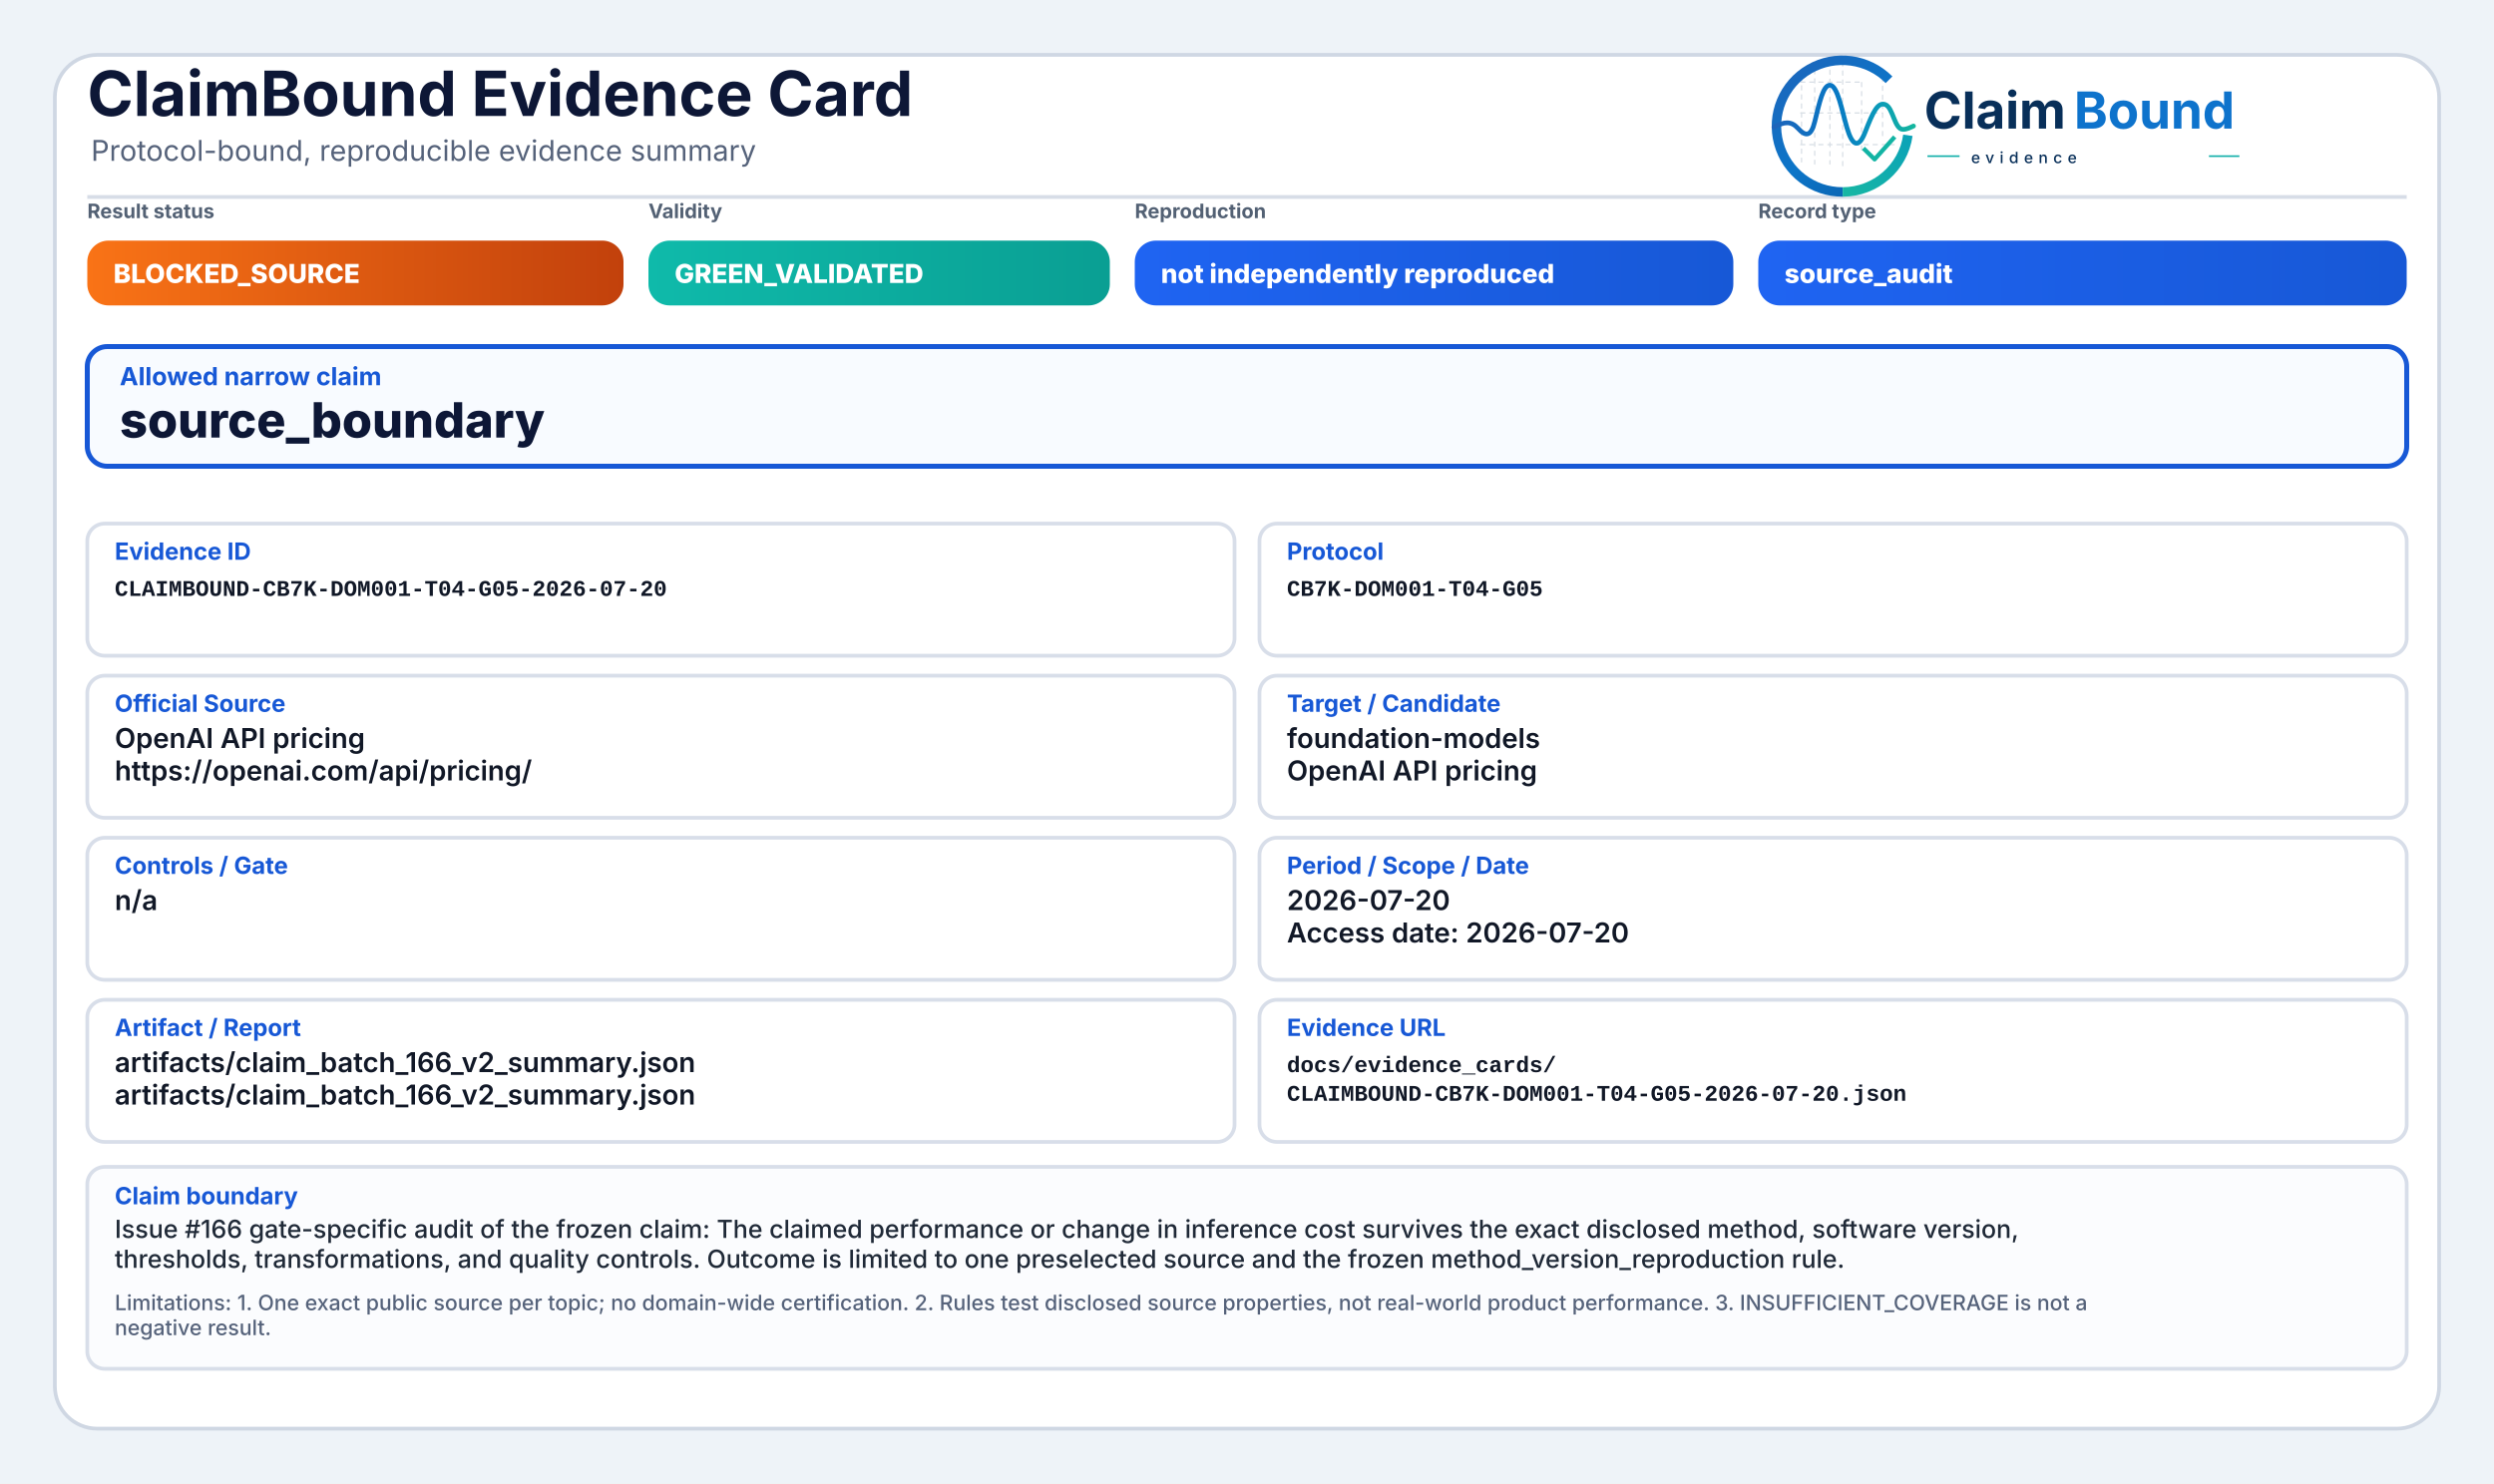
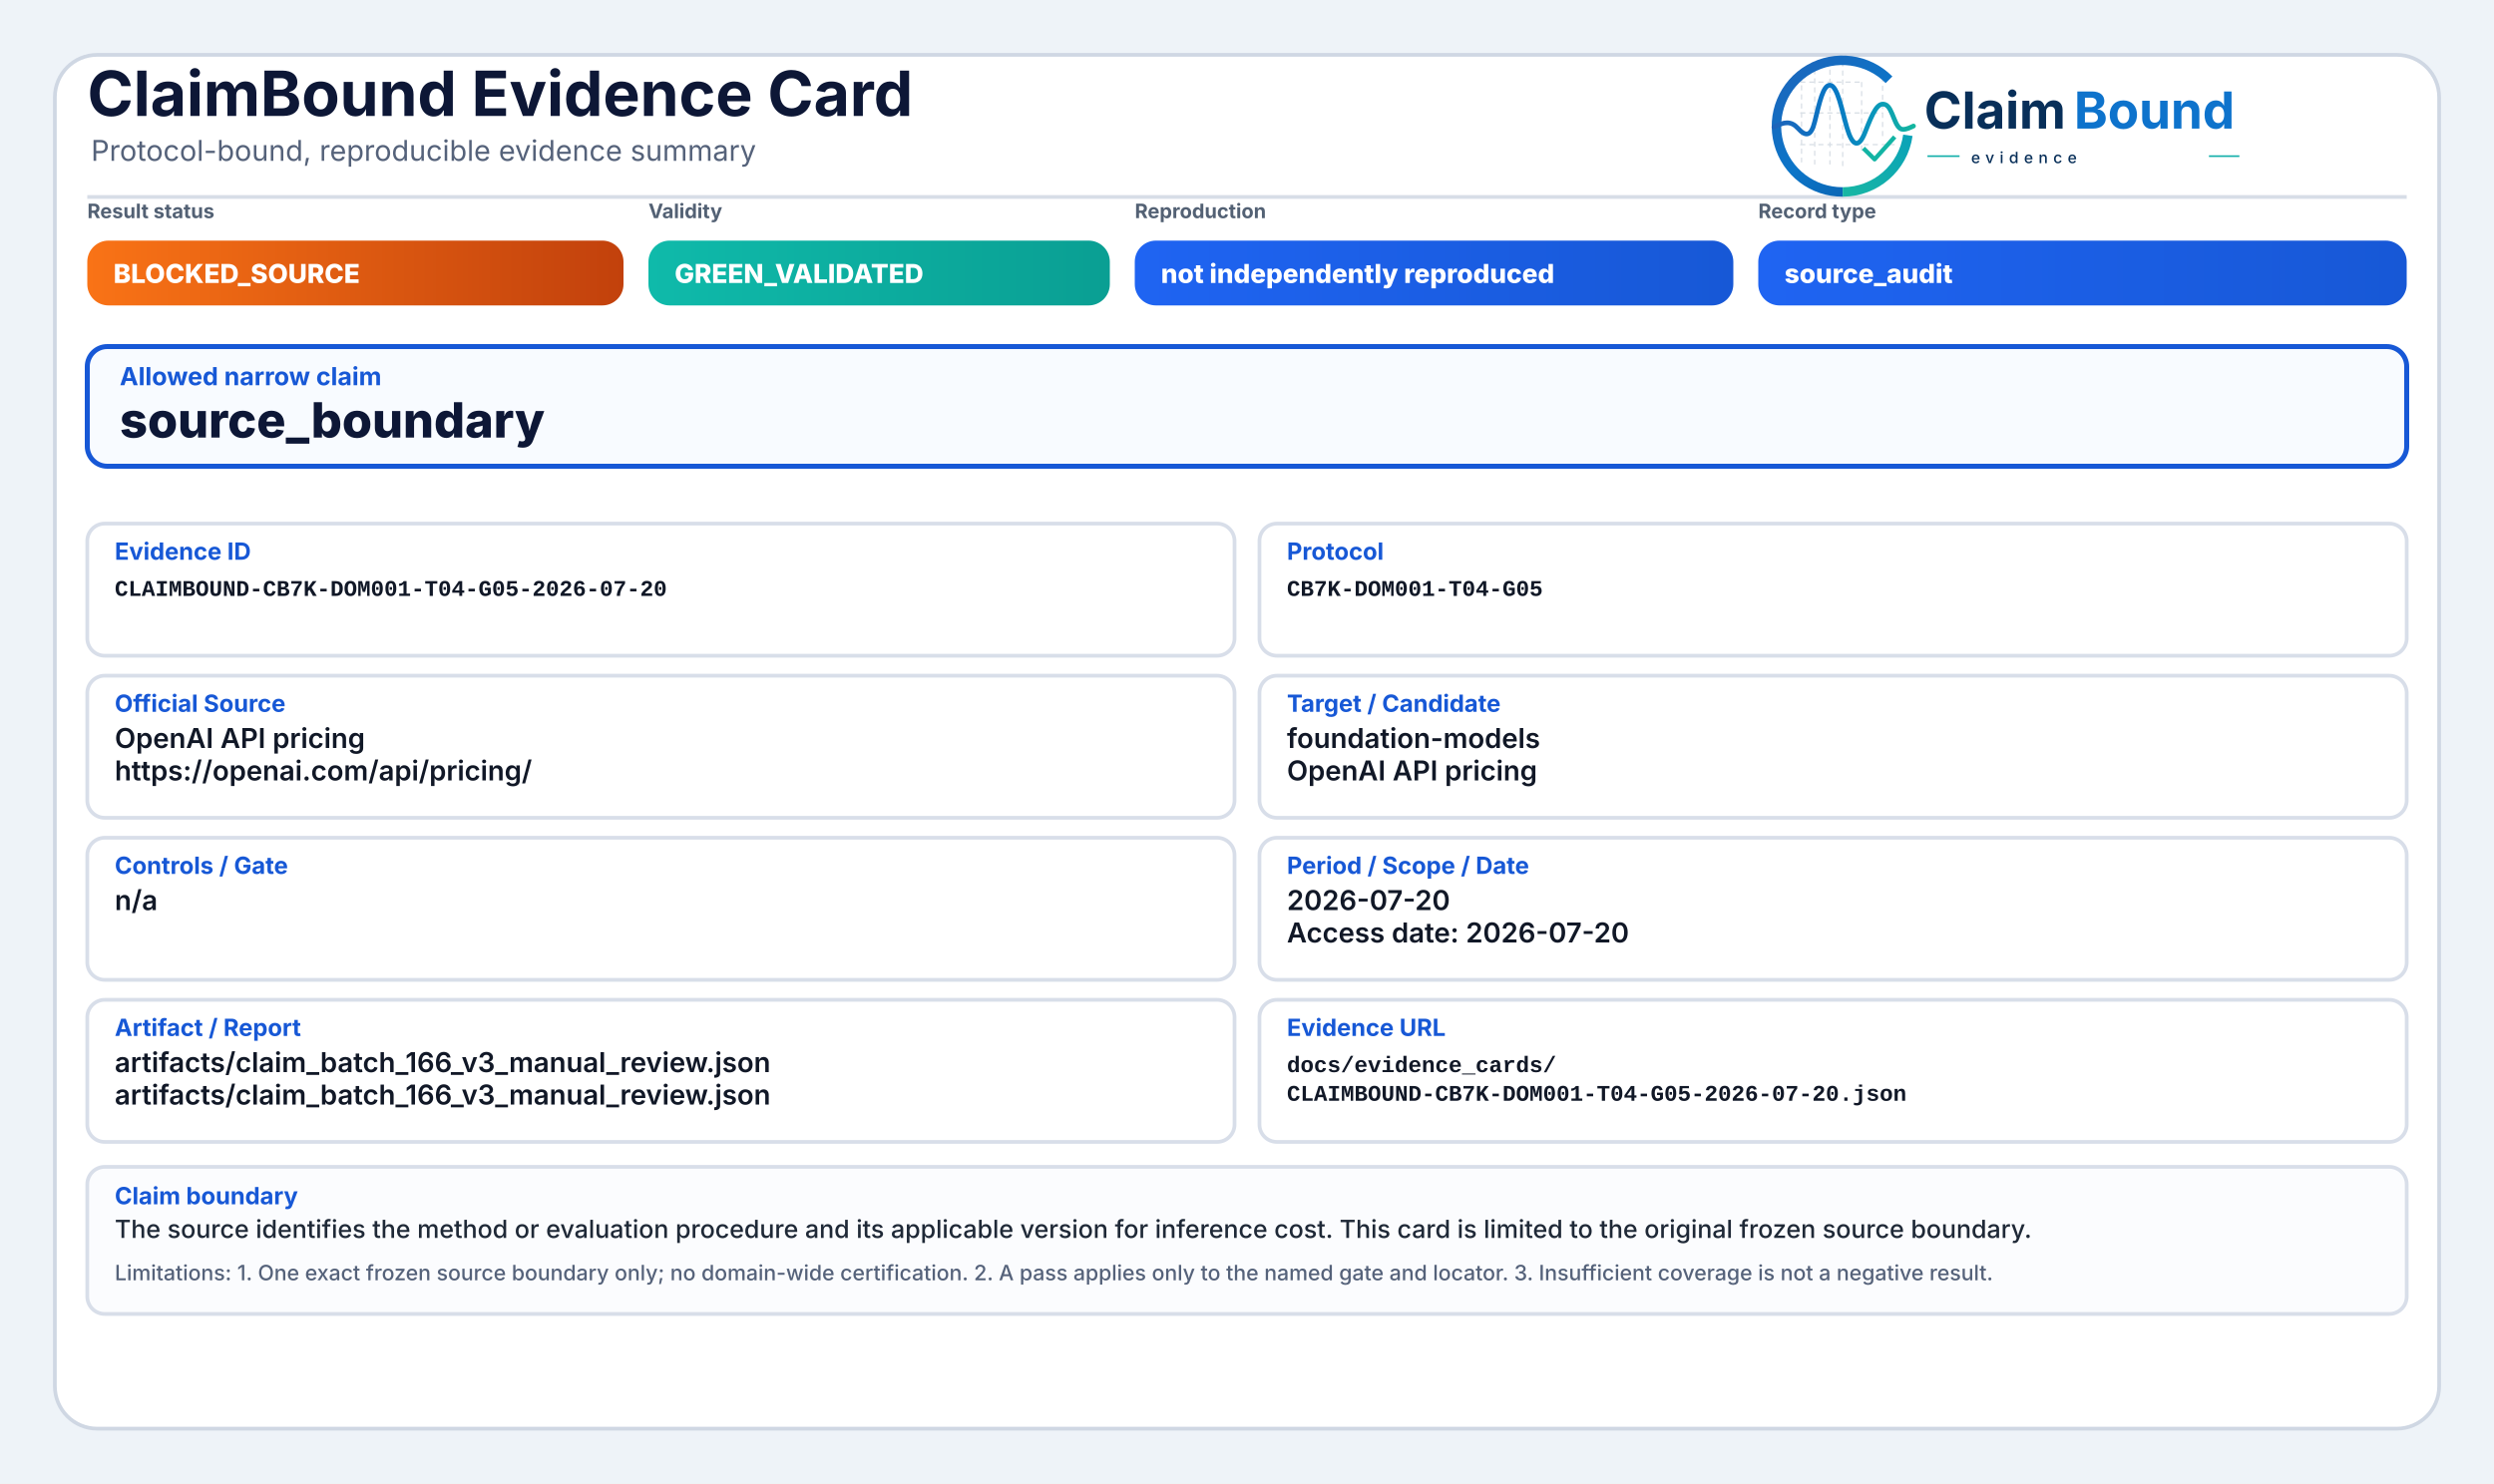
<svg xmlns="http://www.w3.org/2000/svg" width="2000" height="1190" viewBox="0 0 2000 1190" role="img" aria-label="ClaimBound Evidence Card">
  <defs>
    <linearGradient id="greenGrad" x1="0" y1="0" x2="1" y2="0">
      <stop offset="0%" stop-color="#0fbaaa" />
      <stop offset="100%" stop-color="#0a9f93" />
    </linearGradient>
    <linearGradient id="yellowGrad" x1="0" y1="0" x2="1" y2="0">
      <stop offset="0%" stop-color="#fbbf24" />
      <stop offset="100%" stop-color="#d97706" />
    </linearGradient>
    <linearGradient id="amberGrad" x1="0" y1="0" x2="1" y2="0">
      <stop offset="0%" stop-color="#f97316" />
      <stop offset="100%" stop-color="#c2410c" />
    </linearGradient>
    <linearGradient id="redGrad" x1="0" y1="0" x2="1" y2="0">
      <stop offset="0%" stop-color="#ef4444" />
      <stop offset="100%" stop-color="#b91c1c" />
    </linearGradient>
    <linearGradient id="grayGrad" x1="0" y1="0" x2="1" y2="0">
      <stop offset="0%" stop-color="#64748b" />
      <stop offset="100%" stop-color="#475569" />
    </linearGradient>
    <linearGradient id="blueGrad" x1="0" y1="0" x2="1" y2="0">
      <stop offset="0%" stop-color="#1f64f2" />
      <stop offset="100%" stop-color="#1758d6" />
    </linearGradient>
    <linearGradient id="logoRingBlue" x1="73" y1="453" x2="348" y2="793" gradientUnits="userSpaceOnUse">
      <stop offset="0" stop-color="#1E64BA" />
      <stop offset="0.55" stop-color="#0C75C8" />
      <stop offset="1" stop-color="#0A5FAB" />
    </linearGradient>
    <linearGradient id="logoRingTeal" x1="221" y1="792" x2="403" y2="594" gradientUnits="userSpaceOnUse">
      <stop offset="0" stop-color="#18B7A3" />
      <stop offset="1" stop-color="#089EBC" />
    </linearGradient>
    <linearGradient id="logoSignalGradient" x1="61" y1="628" x2="404" y2="628" gradientUnits="userSpaceOnUse">
      <stop offset="0" stop-color="#1E64BA" />
      <stop offset="0.43" stop-color="#0877C4" />
      <stop offset="0.72" stop-color="#0A97BB" />
      <stop offset="1" stop-color="#14B69E" />
    </linearGradient>
  </defs>
  <rect x="0" y="0" width="2000" height="1190" fill="#eef3f8" />
  <rect x="44" y="44" width="1912" height="1102" rx="34" fill="#ffffff" stroke="#cfd7e3" stroke-width="3" />
  <path d="M70 158 H1930" stroke="#d7dde7" stroke-width="3" />
  <text x="70" y="93" font-family="Inter, Segoe UI, Arial, sans-serif" font-size="50" font-weight="750" fill="#0d1736">ClaimBound Evidence Card</text>
  <text x="73" y="129" font-family="Inter, Segoe UI, Arial, sans-serif" font-size="23" font-weight="400" fill="#55627a">Protocol-bound, reproducible evidence summary</text>
  <g aria-label="ClaimBound evidence logo" transform="translate(1415,52) scale(0.33) translate(-40,-478)">
    <g stroke-linecap="butt" stroke-linejoin="round">
      <g stroke="#CBD3DC" stroke-width="3.2" stroke-linecap="round" stroke-dasharray="10 12" opacity="0.72">
        <path d="M130 507V714" />
        <path d="M162 490V719" />
        <path d="M199 491V719" />
        <path d="M230 471V726" />
        <path d="M276 521V690" />
        <path d="M327 508V650" />
        <path d="M128 520H277" />
        <path d="M128 595H327" />
        <path d="M128 672H355" />
      </g>
      <path d="M342.6 514.3A160 160 0 1 0 230 787" fill="none" stroke="url(#logoRingBlue)" stroke-width="23" />
      <path d="M230 787A160 160 0 0 0 388.4 649.3" fill="none" stroke="url(#logoRingTeal)" stroke-width="23" />
      <path d="M63 629.5C87 616.4 104.3 613.6 121.2 632.2C140.7 653.8 153.4 651.6 162.1 616.2C173.8 568.5 182.5 527.5 198.9 527.5C217.5 527.5 228.4 590.6 240.3 630.8C253.4 675.4 268.6 682.8 284.6 641.5C303.5 592.9 315.2 567.6 333.7 574.7C352.6 582 355.7 635.1 376.6 634.9C386.2 634.8 394 630.4 402 626.8" fill="none" stroke="url(#logoSignalGradient)" stroke-width="11.5" stroke-linecap="round" />
      <path d="M284 684.5L307.5 707.7L353 657" fill="none" stroke="#12B4A4" stroke-width="10.5" stroke-linecap="square" />
    </g>
    <text x="428" y="633" font-family="Inter, Segoe UI, Arial, sans-serif" font-size="124" font-weight="750" fill="#082F59" text-rendering="geometricPrecision">Claim</text>
    <text x="792" y="633" font-family="Inter, Segoe UI, Arial, sans-serif" font-size="124" font-weight="750" fill="#0E73CC" text-rendering="geometricPrecision">Bound</text>
    <line x1="436" y1="700" x2="514" y2="700" stroke="#11AFA9" stroke-width="4" />
    <text x="542" y="717" font-family="Inter, Segoe UI, Arial, sans-serif" font-size="38" font-weight="500" letter-spacing="13" fill="#082F59">evidence</text>
    <line x1="1120" y1="700" x2="1194" y2="700" stroke="#11AFA9" stroke-width="4" />
  </g>
  <text x="70" y="175" font-family="Inter, Segoe UI, Arial, sans-serif" font-size="16" font-weight="650" fill="#536174">Result status</text>
  <rect x="70" y="193" width="430" height="52" rx="17" fill="url(#amberGrad)" />
  <text x="91" y="227" font-family="Inter, Segoe UI, Arial, sans-serif" font-size="21" font-weight="800" fill="#ffffff">BLOCKED_SOURCE</text>
  <text x="520" y="175" font-family="Inter, Segoe UI, Arial, sans-serif" font-size="16" font-weight="650" fill="#536174">Validity</text>
  <rect x="520" y="193" width="370" height="52" rx="17" fill="url(#greenGrad)" />
  <text x="541" y="227" font-family="Inter, Segoe UI, Arial, sans-serif" font-size="21" font-weight="800" fill="#ffffff">GREEN_VALIDATED</text>
  <text x="910" y="175" font-family="Inter, Segoe UI, Arial, sans-serif" font-size="16" font-weight="650" fill="#536174">Reproduction</text>
  <rect x="910" y="193" width="480" height="52" rx="17" fill="url(#blueGrad)" />
  <text x="931" y="227" font-family="Inter, Segoe UI, Arial, sans-serif" font-size="21" font-weight="800" fill="#ffffff">not independently reproduced</text>
  <text x="1410" y="175" font-family="Inter, Segoe UI, Arial, sans-serif" font-size="16" font-weight="650" fill="#536174">Record type</text>
  <rect x="1410" y="193" width="520" height="52" rx="17" fill="url(#blueGrad)" />
  <text x="1431" y="227" font-family="Inter, Segoe UI, Arial, sans-serif" font-size="21" font-weight="800" fill="#ffffff">source_audit</text>
  <rect x="70" y="278" width="1860" height="96" rx="16" fill="#f8fbff" stroke="#1758d6" stroke-width="4" />
  <text x="96" y="309" font-family="Inter, Segoe UI, Arial, sans-serif" font-size="20" font-weight="750" fill="#1758d6">Allowed narrow claim</text>
  <text x="96" y="351" font-family="Inter, Segoe UI, Arial, sans-serif" font-size="39" font-weight="800" fill="#0d1736">source_boundary</text>
  <rect x="70" y="420" width="920" height="106" rx="14" fill="#ffffff" stroke="#d8dee9" stroke-width="3" />
  <text x="92" y="449" font-family="Inter, Segoe UI, Arial, sans-serif" font-size="19" font-weight="750" fill="#1758d6">Evidence ID</text>
  <text x="92" y="478" font-family="SFMono-Regular, Consolas, Liberation Mono, monospace" font-size="18" font-weight="600" fill="#111827">CLAIMBOUND-CB7K-DOM001-T04-G05-2026-07-20</text>
  <rect x="1010" y="420" width="920" height="106" rx="14" fill="#ffffff" stroke="#d8dee9" stroke-width="3" />
  <text x="1032" y="449" font-family="Inter, Segoe UI, Arial, sans-serif" font-size="19" font-weight="750" fill="#1758d6">Protocol</text>
  <text x="1032" y="478" font-family="SFMono-Regular, Consolas, Liberation Mono, monospace" font-size="18" font-weight="600" fill="#111827">CB7K-DOM001-T04-G05</text>
  <rect x="70" y="542" width="920" height="114" rx="14" fill="#ffffff" stroke="#d8dee9" stroke-width="3" />
  <text x="92" y="571" font-family="Inter, Segoe UI, Arial, sans-serif" font-size="19" font-weight="750" fill="#1758d6">Official Source</text>
  <text x="92" y="600" font-family="Inter, Segoe UI, Arial, sans-serif" font-size="22" font-weight="600" fill="#111827">OpenAI API pricing</text>
  <text x="92" y="626" font-family="Inter, Segoe UI, Arial, sans-serif" font-size="22" font-weight="600" fill="#111827">https://openai.com/api/pricing/</text>
  <rect x="1010" y="542" width="920" height="114" rx="14" fill="#ffffff" stroke="#d8dee9" stroke-width="3" />
  <text x="1032" y="571" font-family="Inter, Segoe UI, Arial, sans-serif" font-size="19" font-weight="750" fill="#1758d6">Target / Candidate</text>
  <text x="1032" y="600" font-family="Inter, Segoe UI, Arial, sans-serif" font-size="22" font-weight="600" fill="#111827">foundation-models</text>
  <text x="1032" y="626" font-family="Inter, Segoe UI, Arial, sans-serif" font-size="22" font-weight="600" fill="#111827">OpenAI API pricing</text>
  <rect x="70" y="672" width="920" height="114" rx="14" fill="#ffffff" stroke="#d8dee9" stroke-width="3" />
  <text x="92" y="701" font-family="Inter, Segoe UI, Arial, sans-serif" font-size="19" font-weight="750" fill="#1758d6">Controls / Gate</text>
  <text x="92" y="730" font-family="Inter, Segoe UI, Arial, sans-serif" font-size="22" font-weight="600" fill="#111827">n/a</text>
  <rect x="1010" y="672" width="920" height="114" rx="14" fill="#ffffff" stroke="#d8dee9" stroke-width="3" />
  <text x="1032" y="701" font-family="Inter, Segoe UI, Arial, sans-serif" font-size="19" font-weight="750" fill="#1758d6">Period / Scope / Date</text>
  <text x="1032" y="730" font-family="Inter, Segoe UI, Arial, sans-serif" font-size="22" font-weight="600" fill="#111827">2026-07-20</text>
  <text x="1032" y="756" font-family="Inter, Segoe UI, Arial, sans-serif" font-size="22" font-weight="600" fill="#111827">Access date: 2026-07-20</text>
  <rect x="70" y="802" width="920" height="114" rx="14" fill="#ffffff" stroke="#d8dee9" stroke-width="3" />
  <text x="92" y="831" font-family="Inter, Segoe UI, Arial, sans-serif" font-size="19" font-weight="750" fill="#1758d6">Artifact / Report</text>
-   <text x="92" y="860" font-family="Inter, Segoe UI, Arial, sans-serif" font-size="22" font-weight="600" fill="#111827">artifacts/claim_batch_166_v2_summary.json</text>
-   <text x="92" y="886" font-family="Inter, Segoe UI, Arial, sans-serif" font-size="22" font-weight="600" fill="#111827">artifacts/claim_batch_166_v2_summary.json</text>
+   <text x="92" y="860" font-family="Inter, Segoe UI, Arial, sans-serif" font-size="22" font-weight="600" fill="#111827">artifacts/claim_batch_166_v3_manual_review.json</text>
+   <text x="92" y="886" font-family="Inter, Segoe UI, Arial, sans-serif" font-size="22" font-weight="600" fill="#111827">artifacts/claim_batch_166_v3_manual_review.json</text>
  <rect x="1010" y="802" width="920" height="114" rx="14" fill="#ffffff" stroke="#d8dee9" stroke-width="3" />
  <text x="1032" y="831" font-family="Inter, Segoe UI, Arial, sans-serif" font-size="19" font-weight="750" fill="#1758d6">Evidence URL</text>
  <text x="1032" y="860" font-family="SFMono-Regular, Consolas, Liberation Mono, monospace" font-size="18" font-weight="600" fill="#111827">docs/evidence_cards/</text>
  <text x="1032" y="883" font-family="SFMono-Regular, Consolas, Liberation Mono, monospace" font-size="18" font-weight="600" fill="#111827">CLAIMBOUND-CB7K-DOM001-T04-G05-2026-07-20.json</text>
-   <rect x="70" y="936" width="1860" height="162" rx="14" fill="#fbfcfe" stroke="#d8dee9" stroke-width="3" />
+   <rect x="70" y="936" width="1860" height="118" rx="14" fill="#fbfcfe" stroke="#d8dee9" stroke-width="3" />
  <text x="92" y="966" font-family="Inter, Segoe UI, Arial, sans-serif" font-size="19" font-weight="750" fill="#1758d6">Claim boundary</text>
-   <text x="92" y="993" font-family="Inter, Segoe UI, Arial, sans-serif" font-size="20" font-weight="500" fill="#1f2937">Issue #166 gate-specific audit of the frozen claim: The claimed performance or change in inference cost survives the exact disclosed method, software version,</text>
-   <text x="92" y="1017" font-family="Inter, Segoe UI, Arial, sans-serif" font-size="20" font-weight="500" fill="#1f2937">thresholds, transformations, and quality controls. Outcome is limited to one preselected source and the frozen method_version_reproduction rule.</text>
-   <text x="92" y="1051" font-family="Inter, Segoe UI, Arial, sans-serif" font-size="17" font-weight="500" fill="#55627a">Limitations: 1. One exact public source per topic; no domain-wide certification. 2. Rules test disclosed source properties, not real-world product performance. 3. INSUFFICIENT_COVERAGE is not a</text>
-   <text x="92" y="1071" font-family="Inter, Segoe UI, Arial, sans-serif" font-size="17" font-weight="500" fill="#55627a">negative result.</text>
+   <text x="92" y="993" font-family="Inter, Segoe UI, Arial, sans-serif" font-size="20" font-weight="500" fill="#1f2937">The source identifies the method or evaluation procedure and its applicable version for inference cost. This card is limited to the original frozen source boundary.</text>
+   <text x="92" y="1027" font-family="Inter, Segoe UI, Arial, sans-serif" font-size="17" font-weight="500" fill="#55627a">Limitations: 1. One exact frozen source boundary only; no domain-wide certification. 2. A pass applies only to the named gate and locator. 3. Insufficient coverage is not a negative result.</text>
</svg>
